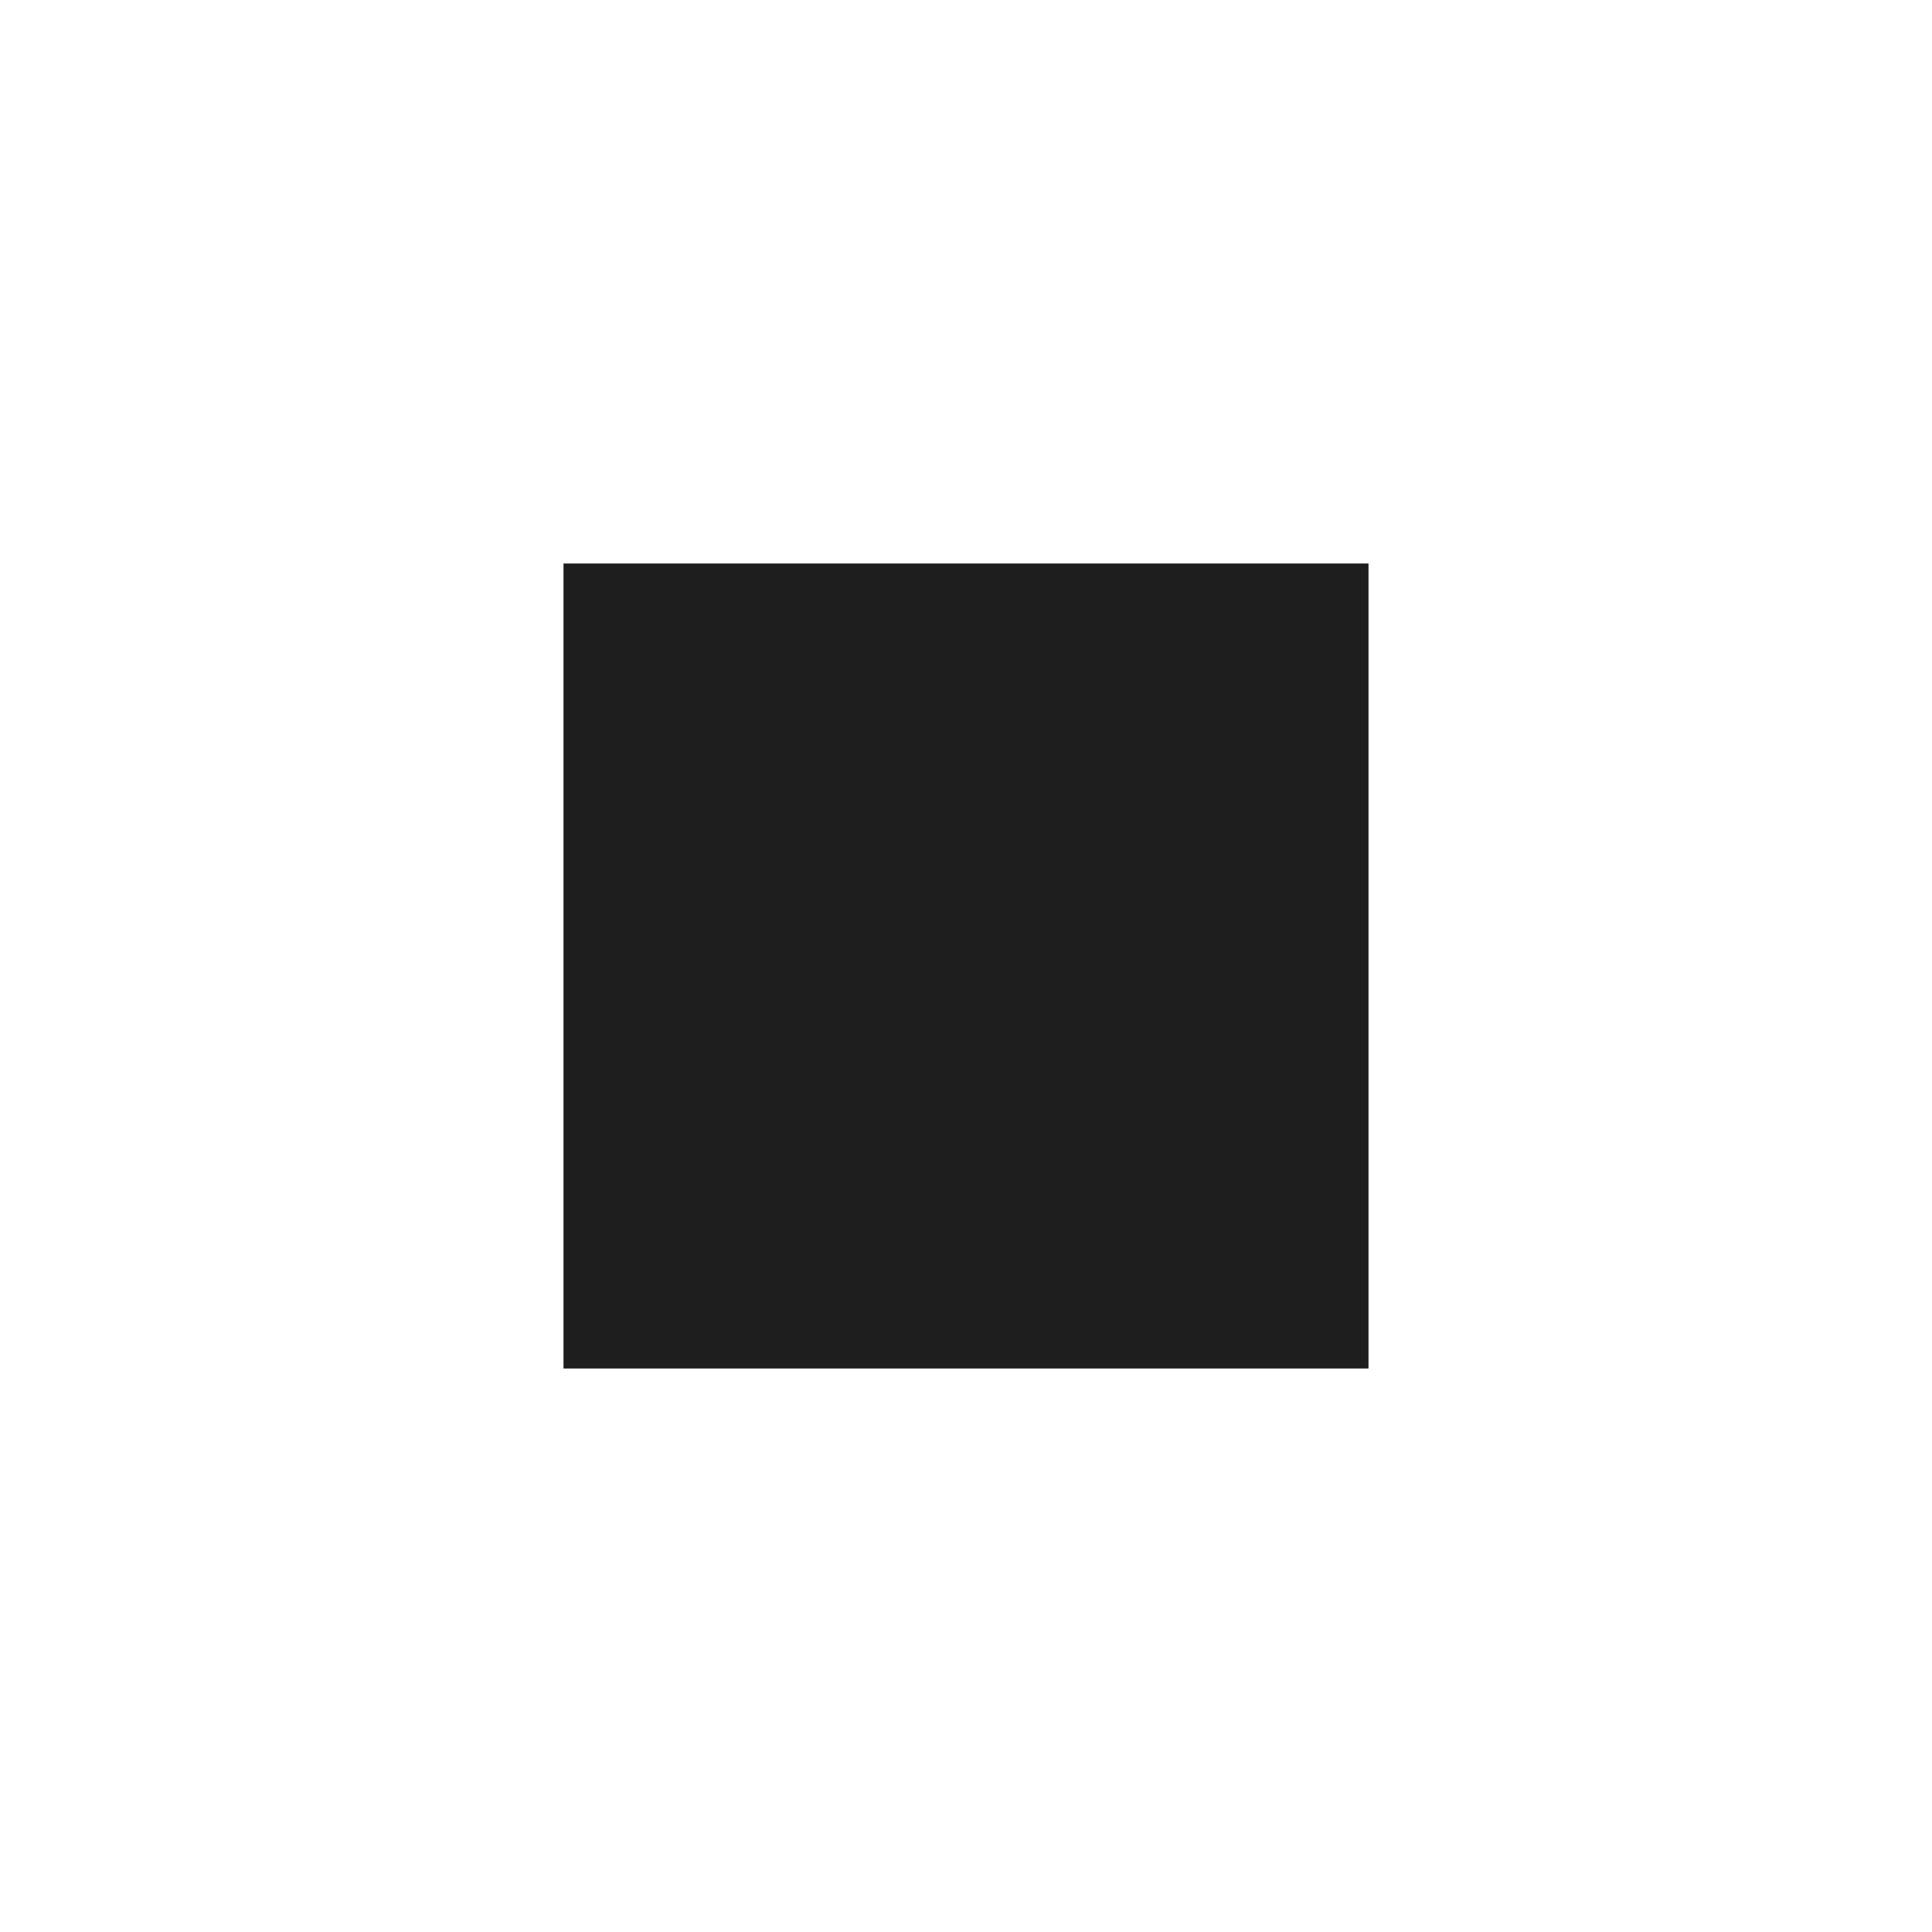
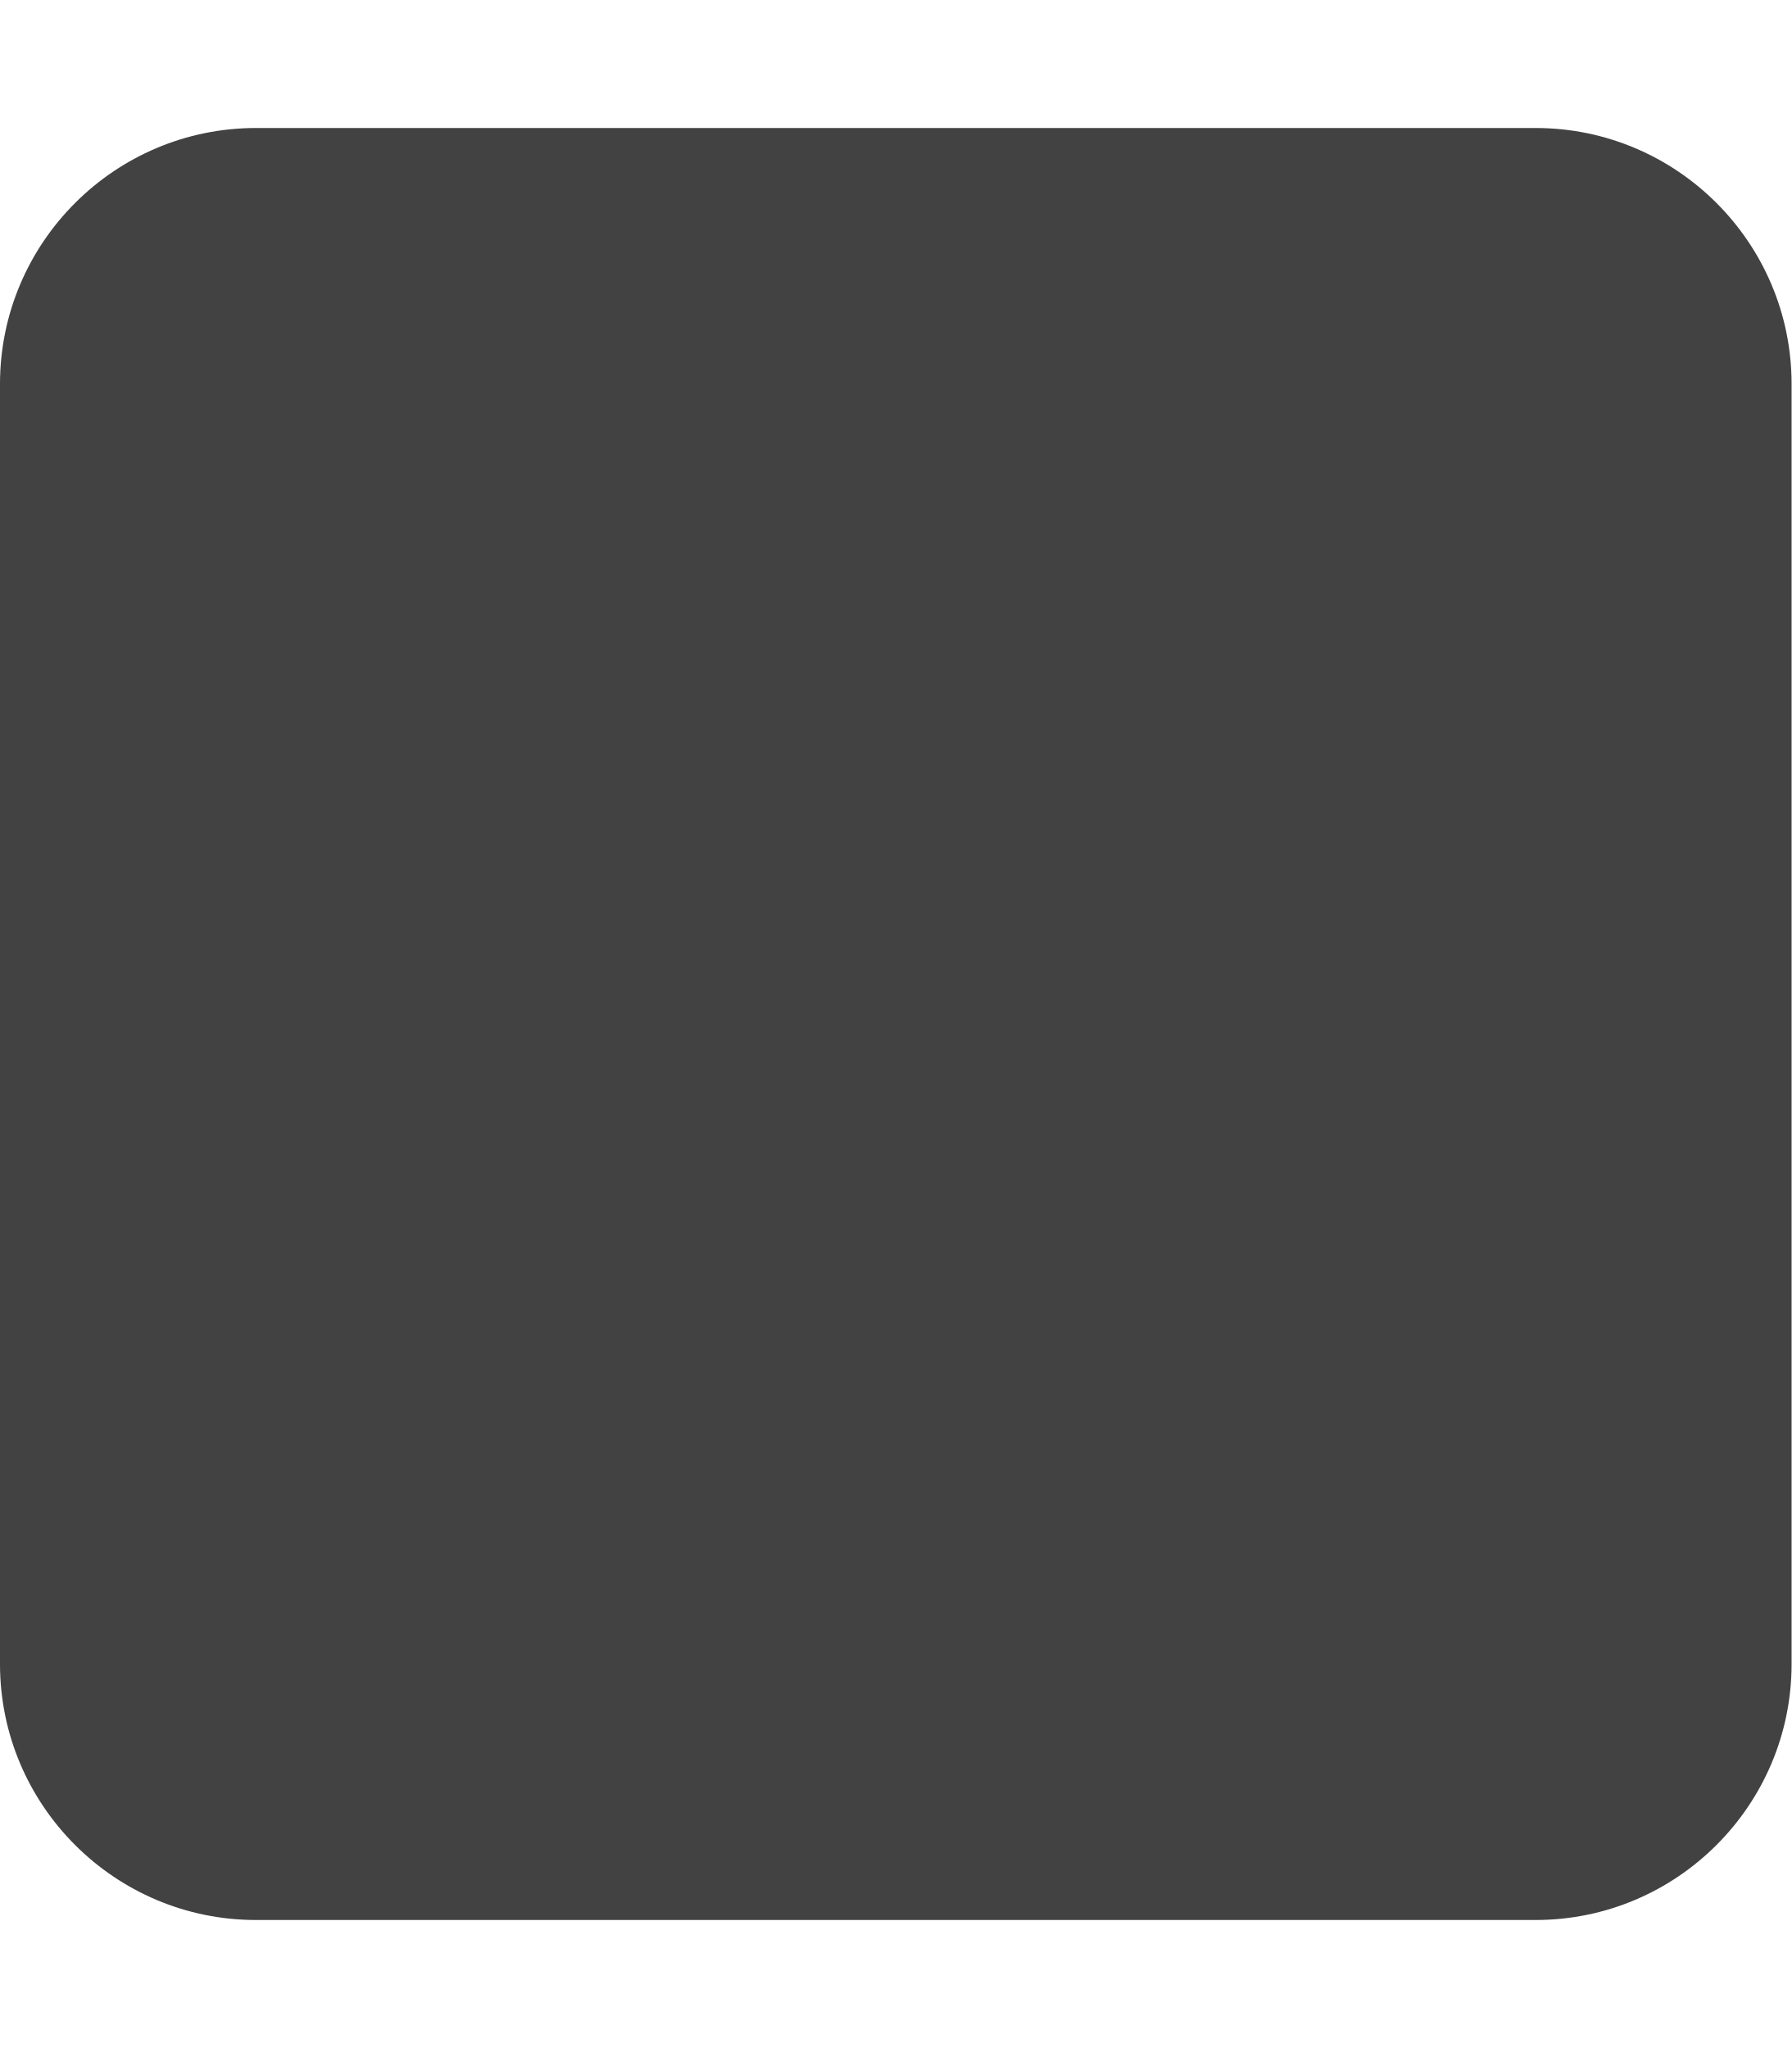
- <svg xmlns="http://www.w3.org/2000/svg" viewBox="0 0 24 24" aria-hidden="true">
-   <path fill="#1e1e1e" d="M7 7h10v10H7V7z" />
+ <svg xmlns="http://www.w3.org/2000/svg" aria-hidden="true" viewBox="0 0 448 512">
+   <path fill="#424242" d="M64 32l320 0c35.3 0 64 28.7 64 64l0 320c0 35.3-28.7 64-64 64L64 480c-35.3 0-64-28.7-64-64L0 96C0 60.7 28.7 32 64 32z" />
</svg>
